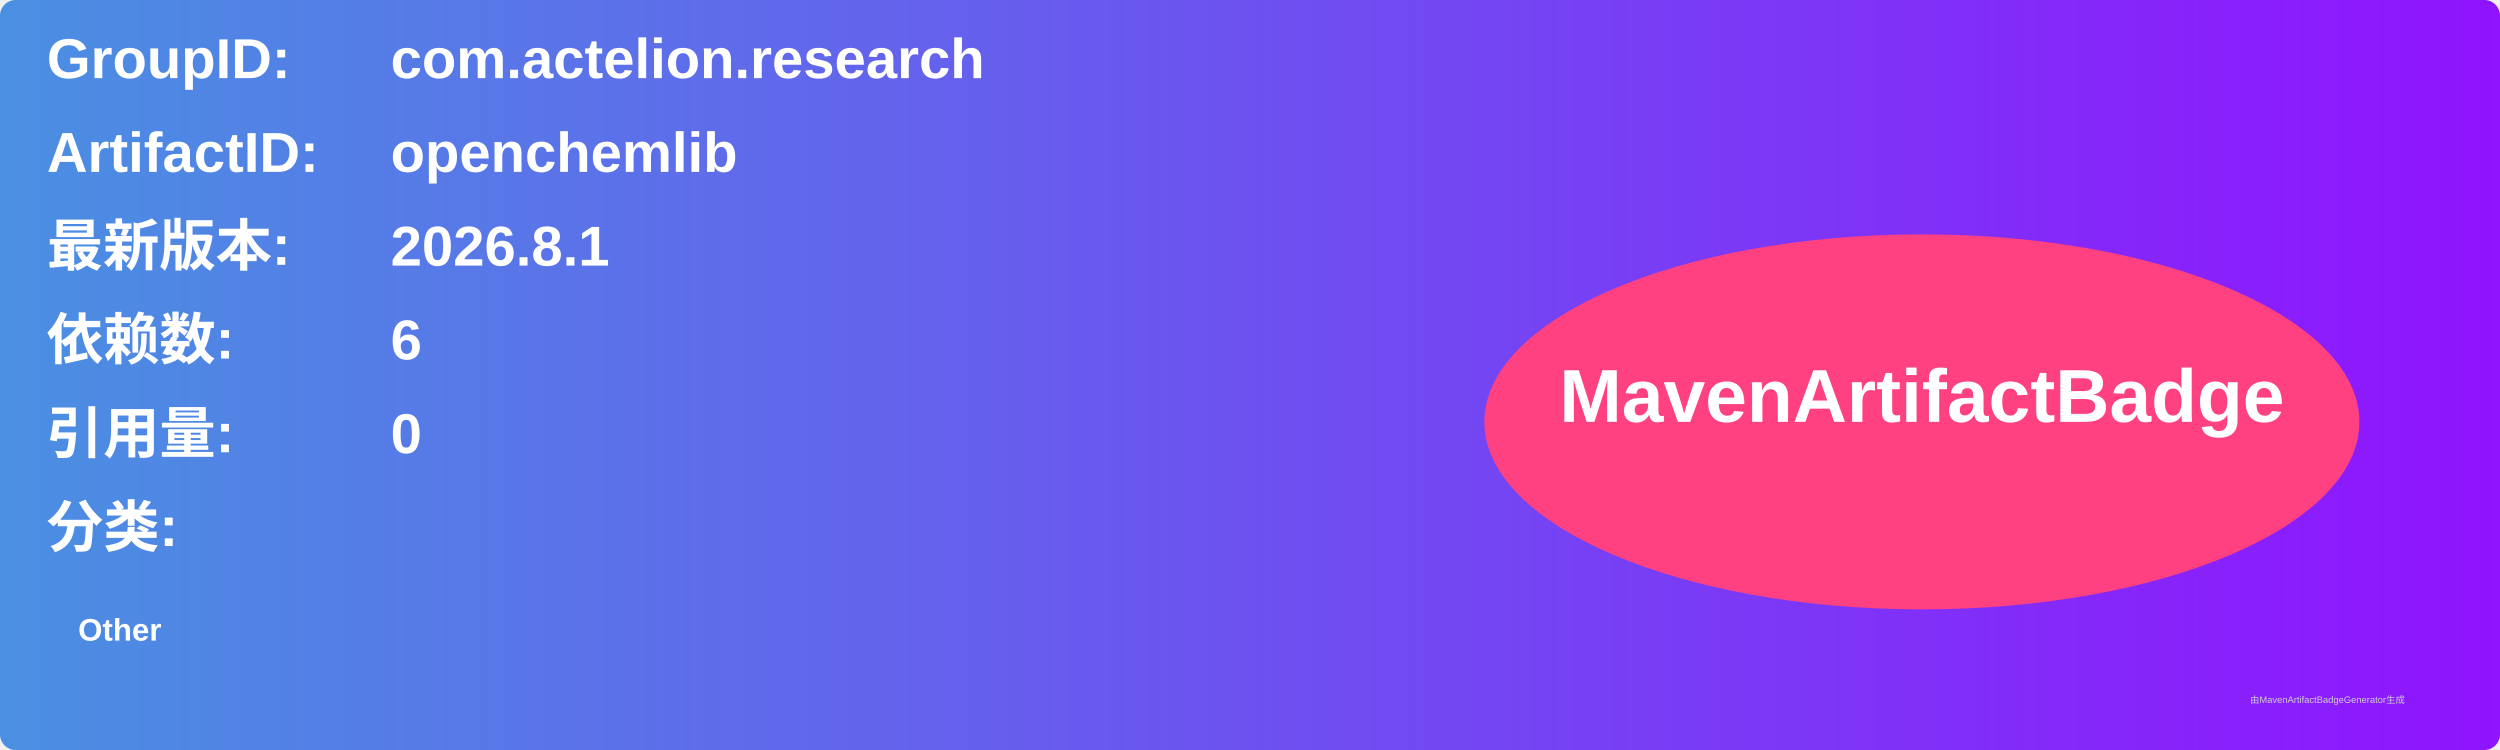
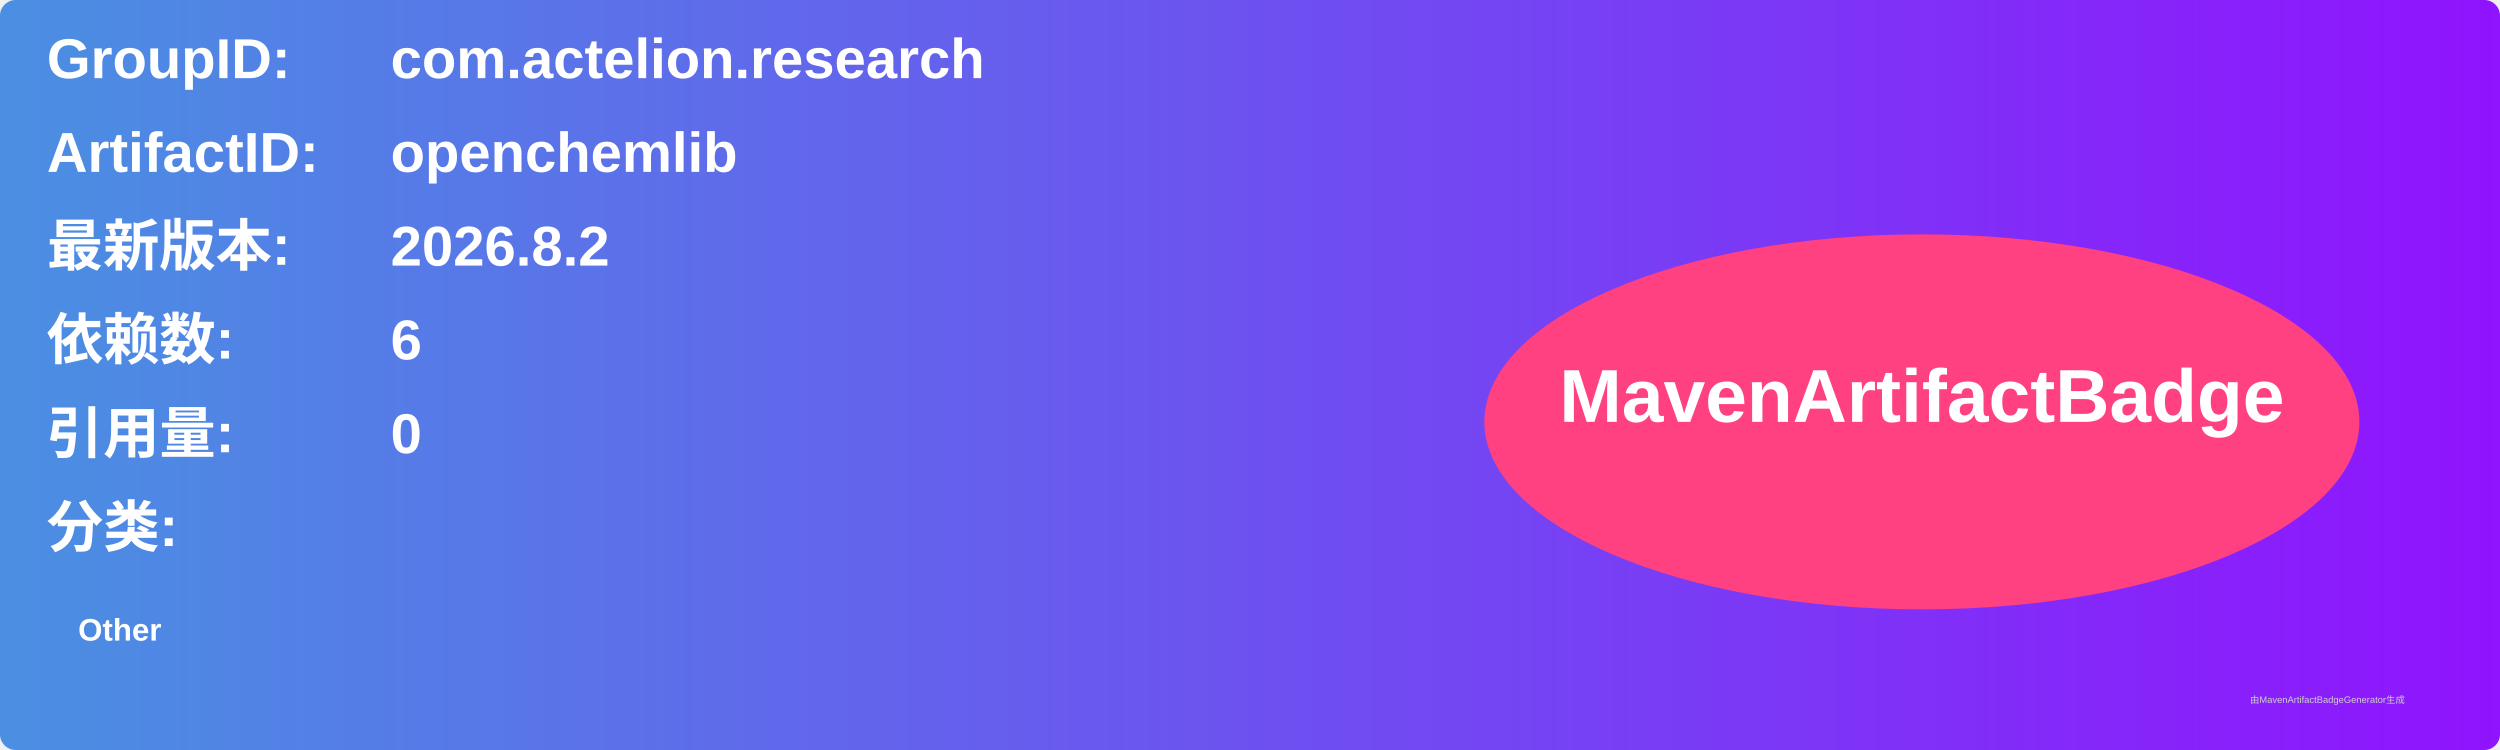
<svg xmlns="http://www.w3.org/2000/svg" width="800" height="240" viewBox="0 0 800 240">
  <linearGradient id="grad" x1="0%" y1="0%" x2="100%" y2="0%">
    <stop offset="0%" stop-color="#4a90e2" />
    <stop offset="100%" stop-color="#9013fe" />
  </linearGradient>
  <rect width="100%" height="100%" rx="5" ry="5" fill="url(#grad)" />
  <g transform="translate(15, 15)">
    <text x="0" y="10" font-family="Arial" font-size="18" fill="white" font-weight="bold" width="260">GroupID:</text>
    <text x="110" y="10" font-family="Arial" font-size="18" fill="white" font-weight="bold" width="460">com.actelion.research</text>
    <text x="0" y="40" font-family="Arial" font-size="18" fill="white" font-weight="bold" width="260">ArtifactID:</text>
    <text x="110" y="40" font-family="Arial" font-size="18" fill="white" font-weight="bold" width="460">openchemlib</text>
    <text x="0" y="70" font-family="Arial" font-size="18" fill="white" font-weight="bold">最新版本:</text>
    <text x="110" y="70" font-family="Arial" font-size="18" fill="white" font-weight="bold">
-       <tspan font-weight="bold">2026.8.1</tspan>
+       <tspan font-weight="bold">2026.8.2</tspan>
    </text>
    <text x="0" y="100" font-family="Arial" font-size="18" fill="white" font-weight="bold">依赖数: </text>
    <text x="110" y="100" font-family="Arial" font-size="18" fill="white">
      <tspan font-weight="bold">6</tspan>
    </text>
    <text x="0" y="130" font-family="Arial" font-size="18" fill="white" font-weight="bold">引用量: </text>
    <text x="110" y="130" font-family="Arial" font-size="18" fill="white">
      <tspan font-weight="bold">0</tspan>
    </text>
    <text x="0" y="160" font-family="Arial" font-size="18" fill="white" font-weight="bold">分类:</text>
    <text x="10" y="190" font-family="Arial" font-size="10" fill="white">
      <tspan font-weight="bold">Other</tspan>
    </text>
    <ellipse cx="600" cy="120" rx="140" ry="60" fill="#ff4081" />
    <text x="600" y="120" text-anchor="middle" font-family="Arial" font-size="24" fill="white" font-weight="bold">MavenArtifactBadge</text>
  </g>
  <text x="720" y="225" font-family="Arial" font-size="3" fill="#d0d0d0">由MavenArtifactBadgeGenerator生成</text>
</svg>
